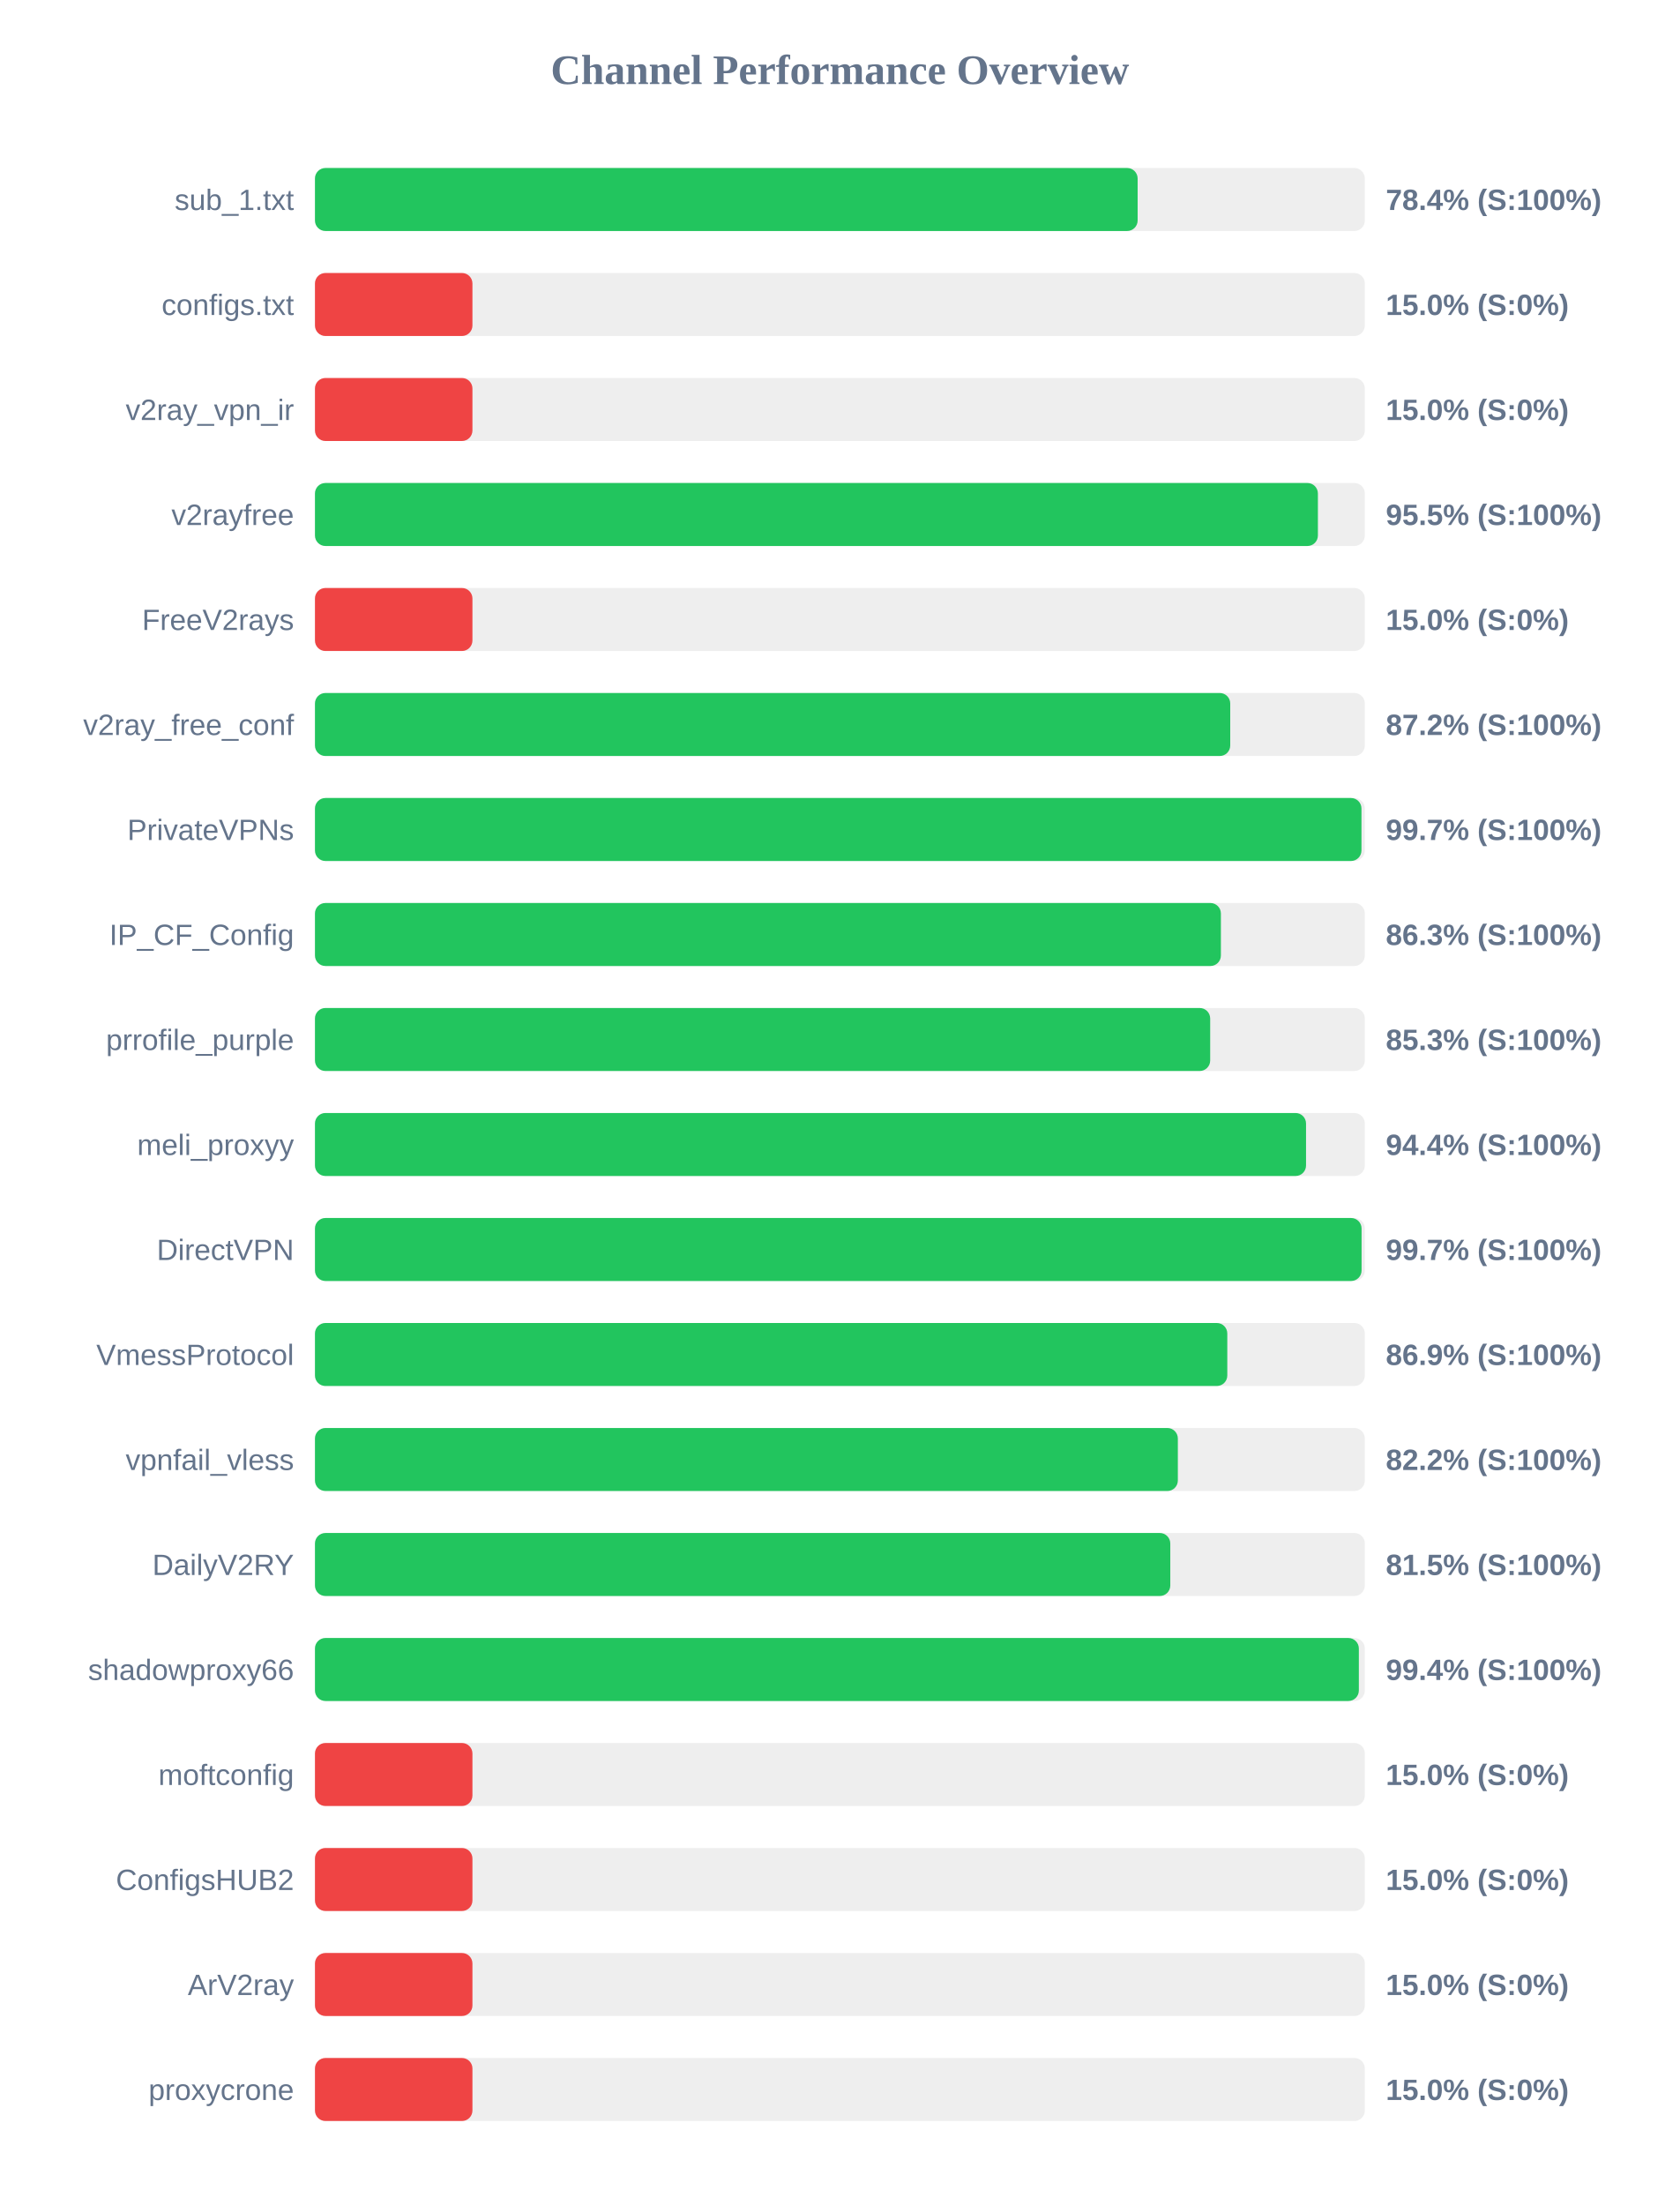
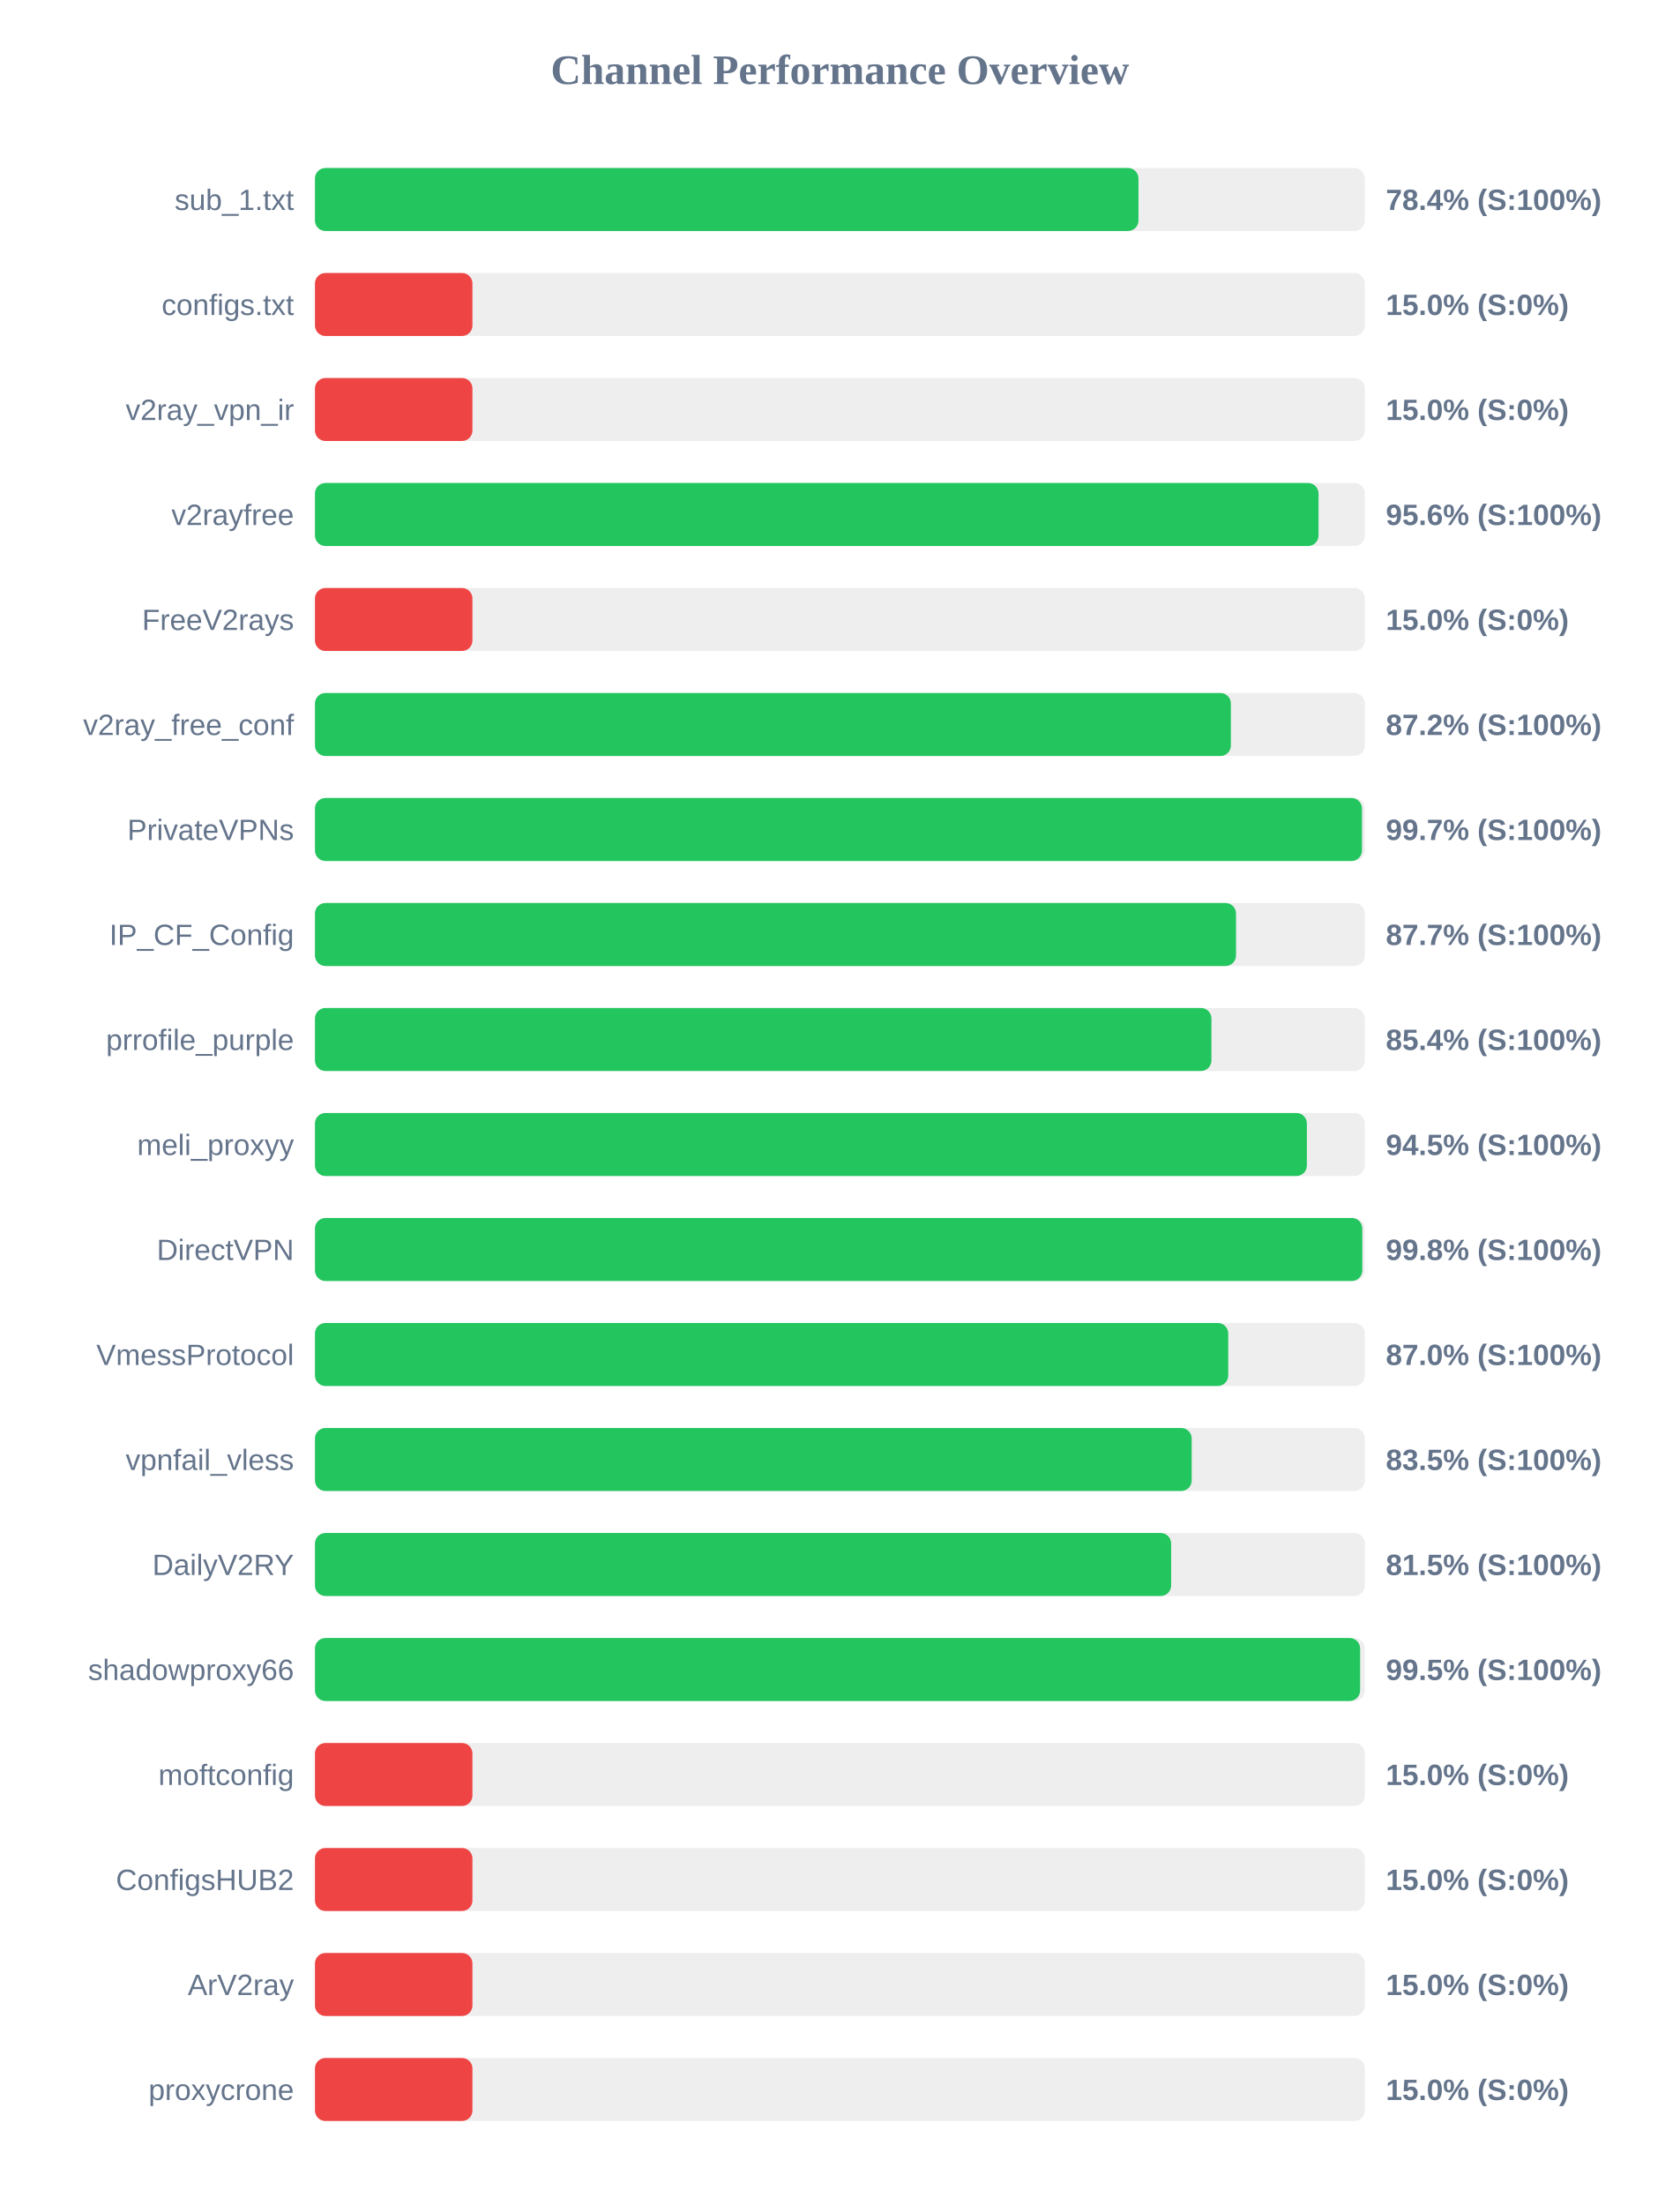
<svg xmlns="http://www.w3.org/2000/svg" width="800" height="1050" version="1.1">
  <style>
        .row { font: 14px Arial; fill: #64748b; }
        .score { font: bold 14px Arial; fill: #64748b; }
    </style>
  <text x="400" y="40" text-anchor="middle" font-size="20px" font-weight="bold" fill="#64748b">Channel Performance Overview</text>
  <rect x="150" y="80" width="500" height="30" fill="#eee" rx="5" />
-   <rect x="150" y="80" width="391.8" height="30" fill="#22c55e" rx="5" />
+   <rect x="150" y="80" width="392.2" height="30" fill="#22c55e" rx="5" />
  <text x="140" y="100" text-anchor="end" class="row">sub_1.txt</text>
  <text x="660" y="100" text-anchor="start" class="score">78.4% (S:100%)</text>
  <rect x="150" y="130" width="500" height="30" fill="#eee" rx="5" />
  <rect x="150" y="130" width="75.0" height="30" fill="#ef4444" rx="5" />
  <text x="140" y="150" text-anchor="end" class="row">configs.txt</text>
  <text x="660" y="150" text-anchor="start" class="score">15.0% (S:0%)</text>
  <rect x="150" y="180" width="500" height="30" fill="#eee" rx="5" />
  <rect x="150" y="180" width="75.0" height="30" fill="#ef4444" rx="5" />
  <text x="140" y="200" text-anchor="end" class="row">v2ray_vpn_ir</text>
  <text x="660" y="200" text-anchor="start" class="score">15.0% (S:0%)</text>
  <rect x="150" y="230" width="500" height="30" fill="#eee" rx="5" />
-   <rect x="150" y="230" width="477.65" height="30" fill="#22c55e" rx="5" />
+   <rect x="150" y="230" width="477.95" height="30" fill="#22c55e" rx="5" />
  <text x="140" y="250" text-anchor="end" class="row">v2rayfree</text>
-   <text x="660" y="250" text-anchor="start" class="score">95.5% (S:100%)</text>
+   <text x="660" y="250" text-anchor="start" class="score">95.6% (S:100%)</text>
  <rect x="150" y="280" width="500" height="30" fill="#eee" rx="5" />
  <rect x="150" y="280" width="75.0" height="30" fill="#ef4444" rx="5" />
  <text x="140" y="300" text-anchor="end" class="row">FreeV2rays</text>
  <text x="660" y="300" text-anchor="start" class="score">15.0% (S:0%)</text>
  <rect x="150" y="330" width="500" height="30" fill="#eee" rx="5" />
-   <rect x="150" y="330" width="435.9" height="30" fill="#22c55e" rx="5" />
+   <rect x="150" y="330" width="436.2" height="30" fill="#22c55e" rx="5" />
  <text x="140" y="350" text-anchor="end" class="row">v2ray_free_conf</text>
  <text x="660" y="350" text-anchor="start" class="score">87.2% (S:100%)</text>
  <rect x="150" y="380" width="500" height="30" fill="#eee" rx="5" />
-   <rect x="150" y="380" width="498.4" height="30" fill="#22c55e" rx="5" />
+   <rect x="150" y="380" width="498.65" height="30" fill="#22c55e" rx="5" />
  <text x="140" y="400" text-anchor="end" class="row">PrivateVPNs</text>
  <text x="660" y="400" text-anchor="start" class="score">99.7% (S:100%)</text>
  <rect x="150" y="430" width="500" height="30" fill="#eee" rx="5" />
-   <rect x="150" y="430" width="431.45" height="30" fill="#22c55e" rx="5" />
+   <rect x="150" y="430" width="438.65" height="30" fill="#22c55e" rx="5" />
  <text x="140" y="450" text-anchor="end" class="row">IP_CF_Config</text>
-   <text x="660" y="450" text-anchor="start" class="score">86.3% (S:100%)</text>
+   <text x="660" y="450" text-anchor="start" class="score">87.7% (S:100%)</text>
  <rect x="150" y="480" width="500" height="30" fill="#eee" rx="5" />
-   <rect x="150" y="480" width="426.35" height="30" fill="#22c55e" rx="5" />
+   <rect x="150" y="480" width="426.95" height="30" fill="#22c55e" rx="5" />
  <text x="140" y="500" text-anchor="end" class="row">prrofile_purple</text>
-   <text x="660" y="500" text-anchor="start" class="score">85.3% (S:100%)</text>
+   <text x="660" y="500" text-anchor="start" class="score">85.4% (S:100%)</text>
  <rect x="150" y="530" width="500" height="30" fill="#eee" rx="5" />
-   <rect x="150" y="530" width="472.0" height="30" fill="#22c55e" rx="5" />
+   <rect x="150" y="530" width="472.4" height="30" fill="#22c55e" rx="5" />
  <text x="140" y="550" text-anchor="end" class="row">meli_proxyy</text>
-   <text x="660" y="550" text-anchor="start" class="score">94.4% (S:100%)</text>
+   <text x="660" y="550" text-anchor="start" class="score">94.5% (S:100%)</text>
  <rect x="150" y="580" width="500" height="30" fill="#eee" rx="5" />
-   <rect x="150" y="580" width="498.45" height="30" fill="#22c55e" rx="5" />
+   <rect x="150" y="580" width="498.8" height="30" fill="#22c55e" rx="5" />
  <text x="140" y="600" text-anchor="end" class="row">DirectVPN</text>
-   <text x="660" y="600" text-anchor="start" class="score">99.7% (S:100%)</text>
+   <text x="660" y="600" text-anchor="start" class="score">99.8% (S:100%)</text>
  <rect x="150" y="630" width="500" height="30" fill="#eee" rx="5" />
-   <rect x="150" y="630" width="434.5" height="30" fill="#22c55e" rx="5" />
+   <rect x="150" y="630" width="434.95" height="30" fill="#22c55e" rx="5" />
  <text x="140" y="650" text-anchor="end" class="row">VmessProtocol</text>
-   <text x="660" y="650" text-anchor="start" class="score">86.9% (S:100%)</text>
+   <text x="660" y="650" text-anchor="start" class="score">87.0% (S:100%)</text>
  <rect x="150" y="680" width="500" height="30" fill="#eee" rx="5" />
-   <rect x="150" y="680" width="410.95" height="30" fill="#22c55e" rx="5" />
+   <rect x="150" y="680" width="417.55" height="30" fill="#22c55e" rx="5" />
  <text x="140" y="700" text-anchor="end" class="row">vpnfail_vless</text>
-   <text x="660" y="700" text-anchor="start" class="score">82.2% (S:100%)</text>
+   <text x="660" y="700" text-anchor="start" class="score">83.5% (S:100%)</text>
  <rect x="150" y="730" width="500" height="30" fill="#eee" rx="5" />
-   <rect x="150" y="730" width="407.35" height="30" fill="#22c55e" rx="5" />
+   <rect x="150" y="730" width="407.75" height="30" fill="#22c55e" rx="5" />
  <text x="140" y="750" text-anchor="end" class="row">DailyV2RY</text>
  <text x="660" y="750" text-anchor="start" class="score">81.5% (S:100%)</text>
  <rect x="150" y="780" width="500" height="30" fill="#eee" rx="5" />
-   <rect x="150" y="780" width="497.15" height="30" fill="#22c55e" rx="5" />
+   <rect x="150" y="780" width="497.75" height="30" fill="#22c55e" rx="5" />
  <text x="140" y="800" text-anchor="end" class="row">shadowproxy66</text>
-   <text x="660" y="800" text-anchor="start" class="score">99.4% (S:100%)</text>
+   <text x="660" y="800" text-anchor="start" class="score">99.5% (S:100%)</text>
  <rect x="150" y="830" width="500" height="30" fill="#eee" rx="5" />
  <rect x="150" y="830" width="75.0" height="30" fill="#ef4444" rx="5" />
  <text x="140" y="850" text-anchor="end" class="row">moftconfig</text>
  <text x="660" y="850" text-anchor="start" class="score">15.0% (S:0%)</text>
  <rect x="150" y="880" width="500" height="30" fill="#eee" rx="5" />
  <rect x="150" y="880" width="75.0" height="30" fill="#ef4444" rx="5" />
  <text x="140" y="900" text-anchor="end" class="row">ConfigsHUB2</text>
  <text x="660" y="900" text-anchor="start" class="score">15.0% (S:0%)</text>
  <rect x="150" y="930" width="500" height="30" fill="#eee" rx="5" />
  <rect x="150" y="930" width="75.0" height="30" fill="#ef4444" rx="5" />
  <text x="140" y="950" text-anchor="end" class="row">ArV2ray</text>
  <text x="660" y="950" text-anchor="start" class="score">15.0% (S:0%)</text>
  <rect x="150" y="980" width="500" height="30" fill="#eee" rx="5" />
  <rect x="150" y="980" width="75.0" height="30" fill="#ef4444" rx="5" />
  <text x="140" y="1000" text-anchor="end" class="row">proxycrone</text>
  <text x="660" y="1000" text-anchor="start" class="score">15.0% (S:0%)</text>
</svg>
